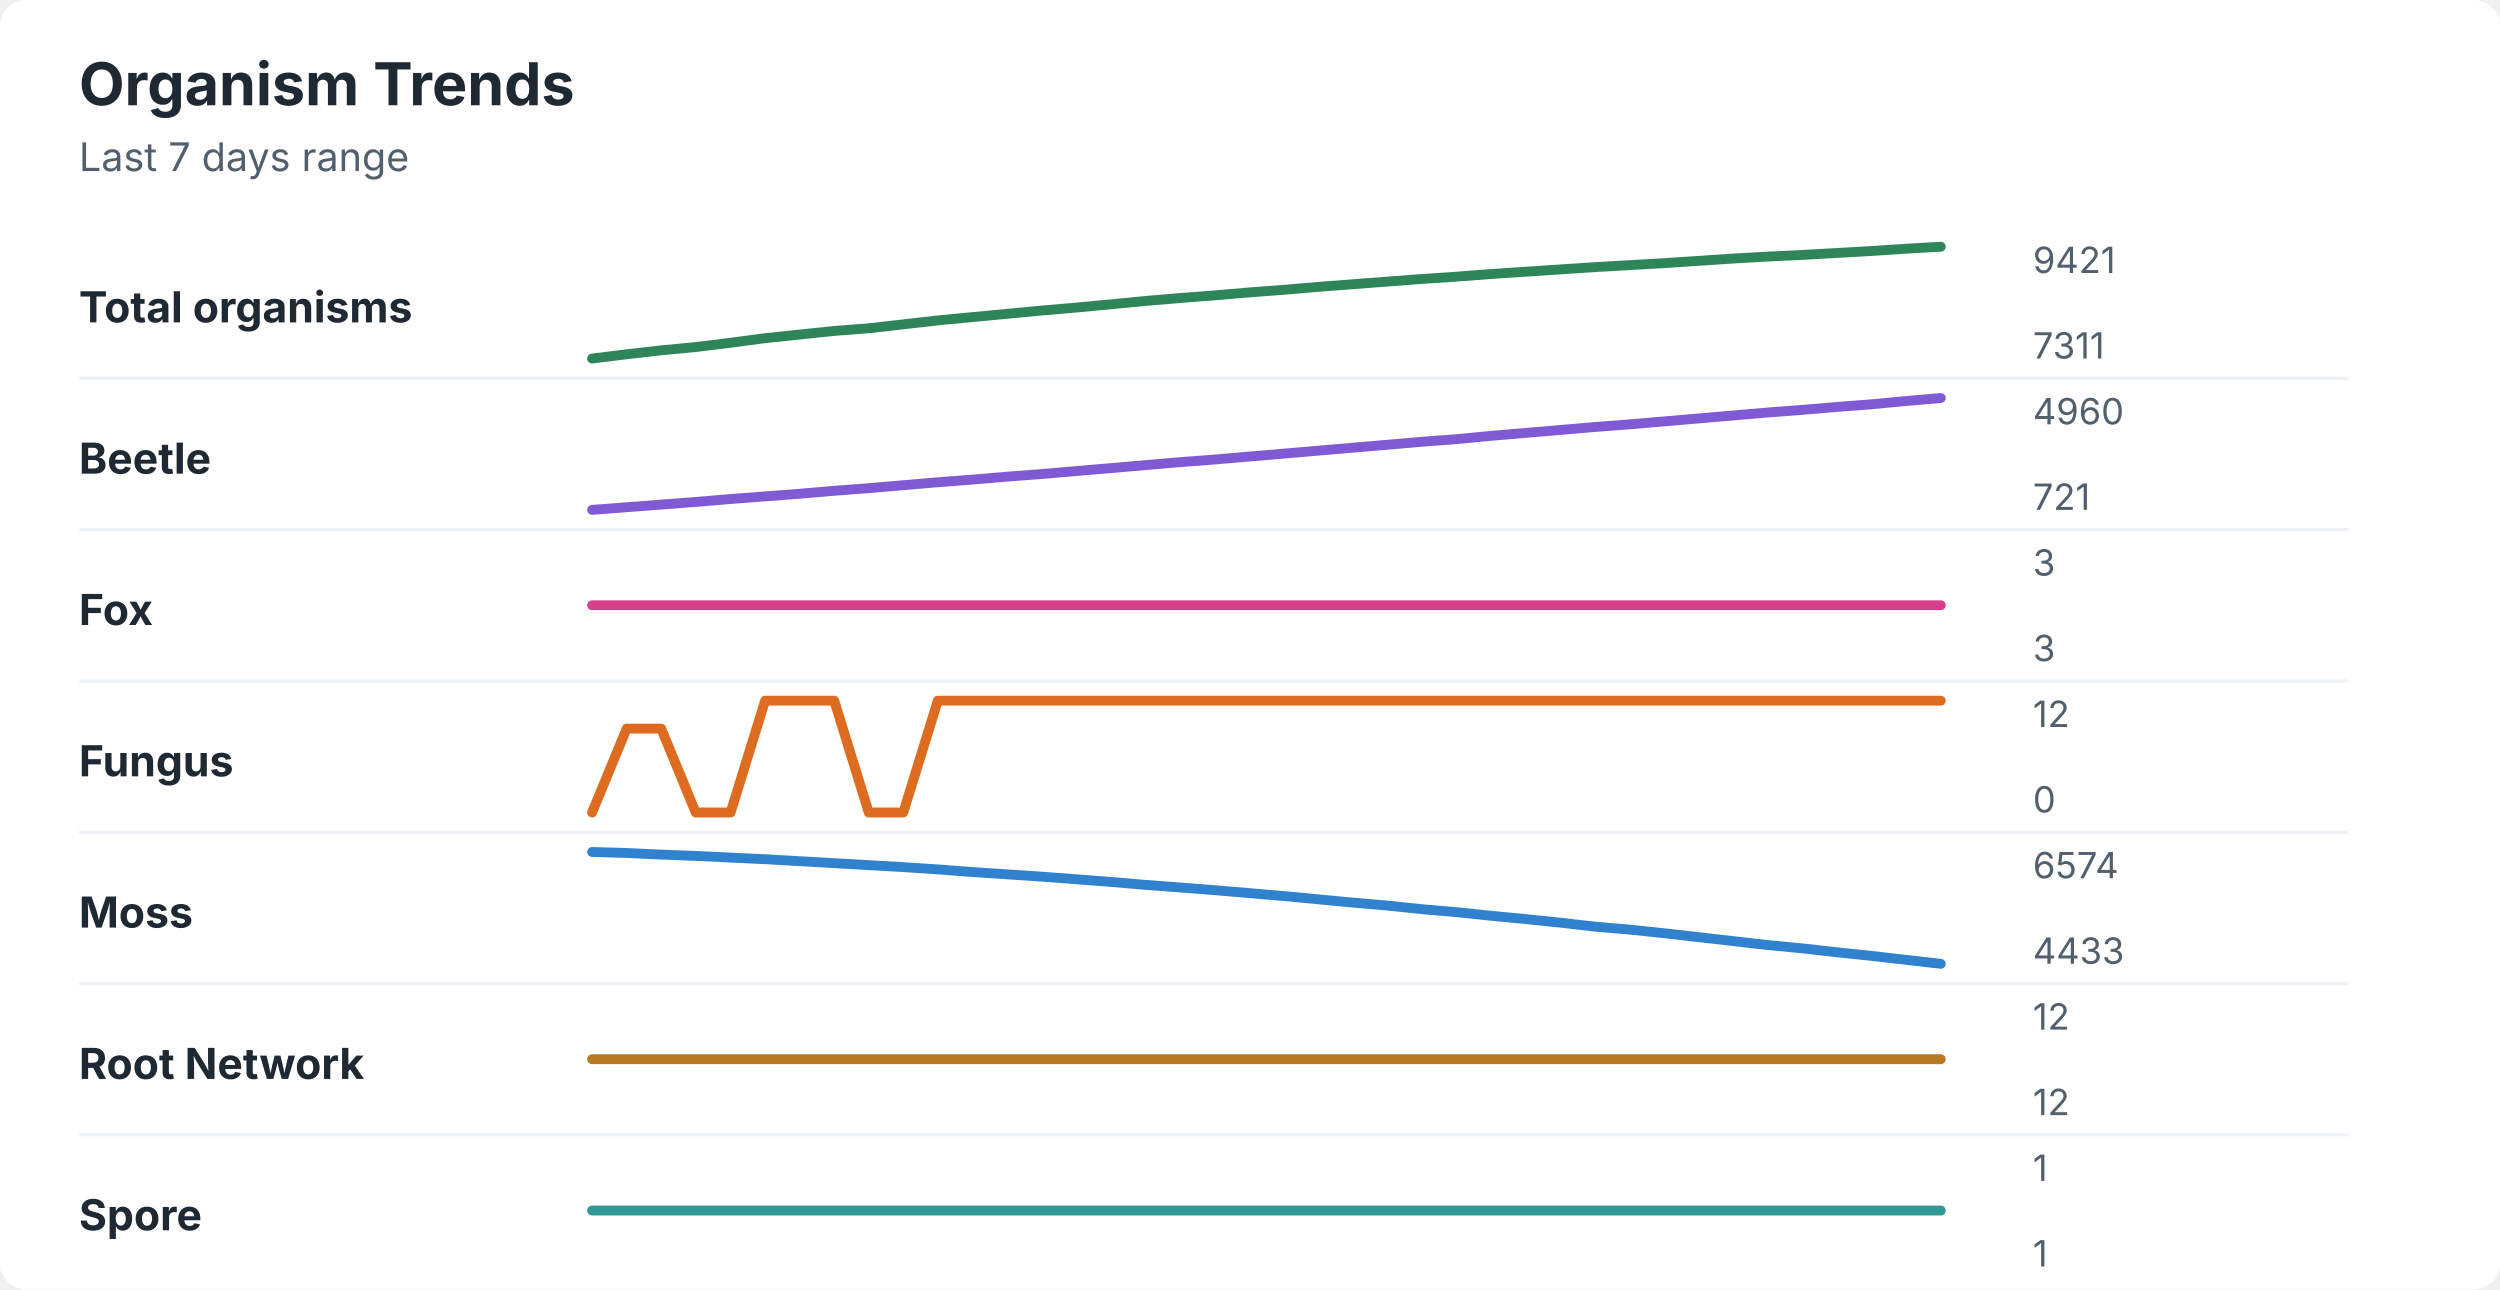
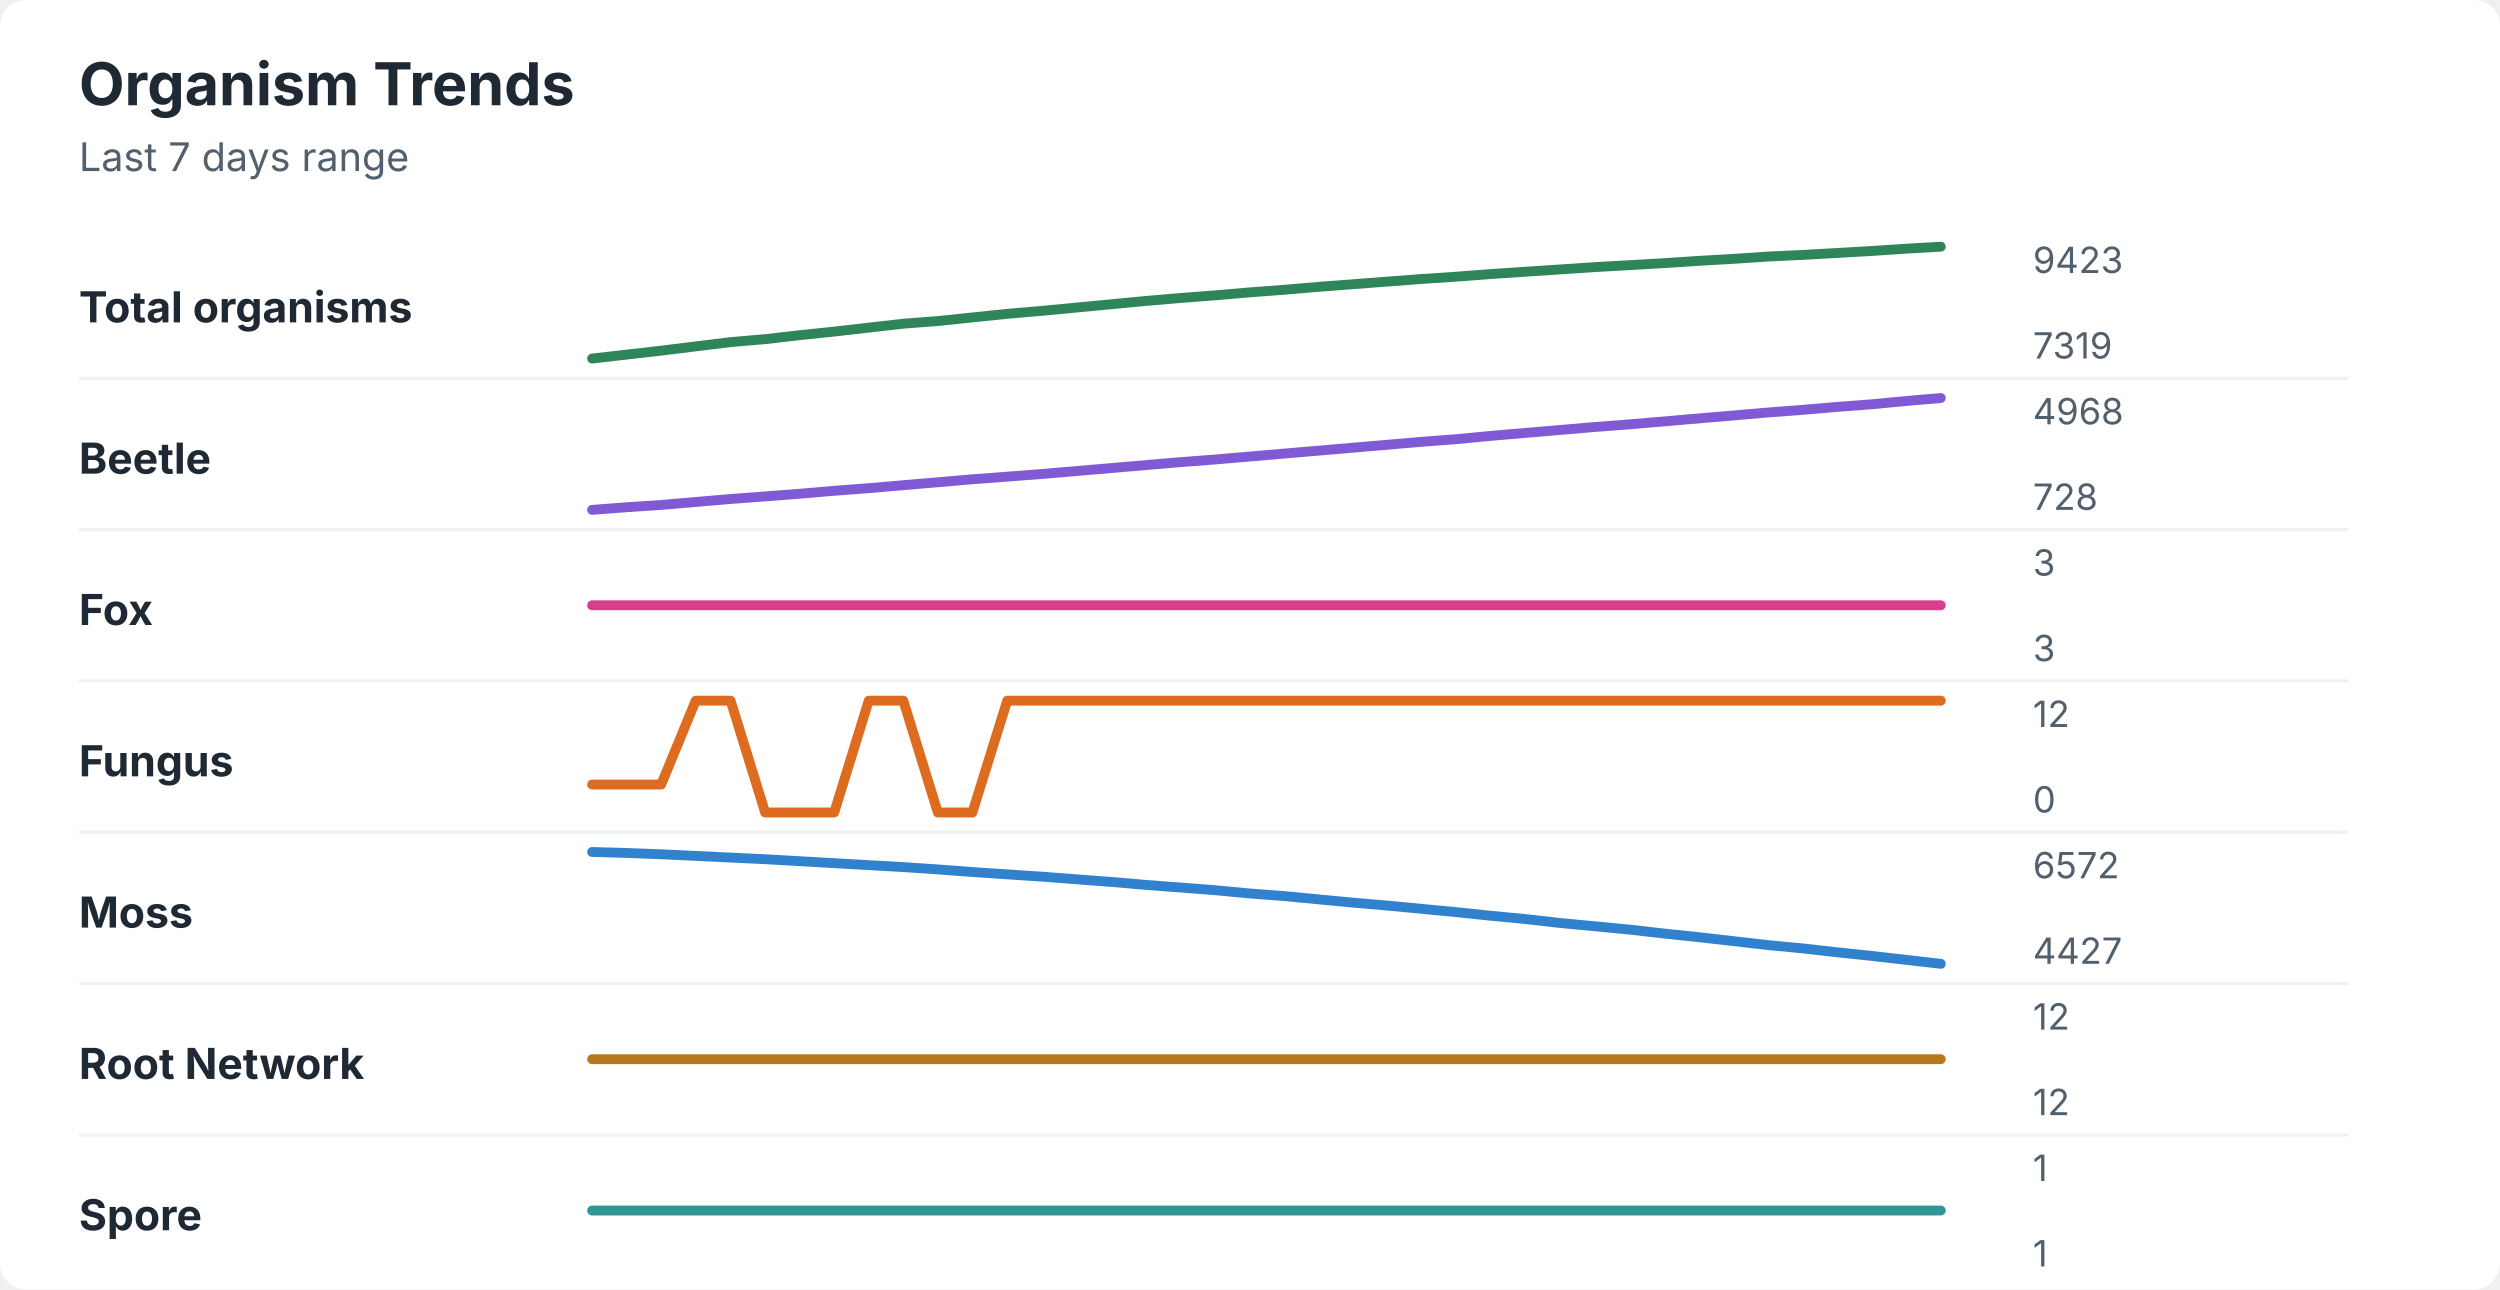
<svg xmlns="http://www.w3.org/2000/svg" width="760" height="392" viewBox="0 0 760 392" role="img" aria-labelledby="title desc">
  <rect width="760" height="392" rx="8" fill="#ffffff" />
  <style>
    text { font-family: -apple-system, BlinkMacSystemFont, "Segoe UI", sans-serif; }
    .title { font-size: 18px; font-weight: 700; fill: #1f2933; }
    .subtitle { font-size: 12px; fill: #52606d; }
    .label { font-size: 13px; font-weight: 650; fill: #1f2933; }
    .axis-value { font-size: 11px; fill: #52606d; }
    .separator { stroke: #eef2f7; stroke-width: 1; }
  </style>
  <text x="24" y="32" class="title">Organism Trends</text>
  <text x="24" y="52" class="subtitle">Last 7 days range</text>
  <text x="24" y="98" class="label">Total organisms</text>
-   <polyline points="180.0,109.0 190.5,107.7 201.0,106.5 211.5,105.5 222.1,104.2 232.6,102.8 243.1,101.7 253.6,100.6 264.1,99.8 274.6,98.6 285.1,97.4 295.6,96.4 306.2,95.4 316.7,94.4 327.2,93.5 337.7,92.5 348.2,91.5 358.7,90.6 369.2,89.8 379.7,88.9 390.3,88.1 400.8,87.2 411.3,86.4 421.8,85.6 432.3,84.8 442.8,84.1 453.3,83.3 463.8,82.6 474.4,81.9 484.9,81.2 495.4,80.6 505.9,80.0 516.4,79.3 526.9,78.6 537.4,78.0 547.9,77.5 558.5,76.9 569.0,76.3 579.5,75.6 590.0,75.0 " fill="none" stroke="#2f855a" stroke-width="3" stroke-linecap="round" stroke-linejoin="round" />
-   <text x="618" y="83" class="axis-value">9421</text>
-   <text x="618" y="109" class="axis-value">7311</text>
+   <polyline points="180.0,109.0 190.5,107.8 201.0,106.6 211.5,105.3 222.1,104.0 232.6,103.1 243.1,101.9 253.6,100.8 264.1,99.6 274.6,98.4 285.1,97.6 295.6,96.5 306.2,95.4 316.7,94.5 327.2,93.5 337.7,92.5 348.2,91.5 358.7,90.6 369.2,89.8 379.7,88.9 390.3,88.1 400.8,87.2 411.3,86.4 421.8,85.6 432.3,84.8 442.8,84.1 453.3,83.3 463.8,82.6 474.4,81.9 484.9,81.2 495.4,80.6 505.9,80.0 516.4,79.3 526.9,78.7 537.4,78.0 547.9,77.5 558.5,76.9 569.0,76.3 579.5,75.6 590.0,75.0 " fill="none" stroke="#2f855a" stroke-width="3" stroke-linecap="round" stroke-linejoin="round" />
+   <text x="618" y="83" class="axis-value">9423</text>
+   <text x="618" y="109" class="axis-value">7319</text>
  <line x1="24" y1="115.0" x2="714" y2="115.0" class="separator" />
  <text x="24" y="144" class="label">Beetle</text>
-   <polyline points="180.0,155.0 190.5,154.2 201.0,153.4 211.5,152.6 222.1,151.7 232.6,150.9 243.1,150.1 253.6,149.2 264.1,148.4 274.6,147.5 285.1,146.6 295.6,145.8 306.2,144.9 316.7,144.1 327.2,143.2 337.7,142.3 348.2,141.4 358.7,140.5 369.2,139.7 379.7,138.8 390.3,137.9 400.8,137.0 411.3,136.1 421.8,135.2 432.3,134.3 442.8,133.5 453.3,132.5 463.8,131.6 474.4,130.7 484.9,129.8 495.4,129.0 505.9,128.1 516.4,127.2 526.9,126.3 537.4,125.4 547.9,124.6 558.5,123.7 569.0,122.9 579.5,121.9 590.0,121.0 " fill="none" stroke="#805ad5" stroke-width="3" stroke-linecap="round" stroke-linejoin="round" />
-   <text x="618" y="129" class="axis-value">4960</text>
-   <text x="618" y="155" class="axis-value">721</text>
+   <polyline points="180.0,155.0 190.5,154.2 201.0,153.5 211.5,152.6 222.1,151.7 232.6,150.9 243.1,150.1 253.6,149.2 264.1,148.4 274.6,147.5 285.1,146.6 295.6,145.7 306.2,144.9 316.7,144.1 327.2,143.2 337.7,142.3 348.2,141.4 358.7,140.5 369.2,139.7 379.7,138.8 390.3,137.9 400.8,137.0 411.3,136.1 421.8,135.2 432.3,134.3 442.8,133.5 453.3,132.5 463.8,131.6 474.4,130.7 484.9,129.8 495.4,129.0 505.9,128.1 516.4,127.2 526.9,126.3 537.4,125.4 547.9,124.6 558.5,123.7 569.0,122.9 579.5,121.9 590.0,121.0 " fill="none" stroke="#805ad5" stroke-width="3" stroke-linecap="round" stroke-linejoin="round" />
+   <text x="618" y="129" class="axis-value">4968</text>
+   <text x="618" y="155" class="axis-value">728</text>
  <line x1="24" y1="161.0" x2="714" y2="161.0" class="separator" />
  <text x="24" y="190" class="label">Fox</text>
  <polyline points="180.0,184.0 190.5,184.0 201.0,184.0 211.5,184.0 222.1,184.0 232.6,184.0 243.1,184.0 253.6,184.0 264.1,184.0 274.6,184.0 285.1,184.0 295.6,184.0 306.2,184.0 316.7,184.0 327.2,184.0 337.7,184.0 348.2,184.0 358.7,184.0 369.2,184.0 379.7,184.0 390.3,184.0 400.8,184.0 411.3,184.0 421.8,184.0 432.3,184.0 442.8,184.0 453.3,184.0 463.8,184.0 474.4,184.0 484.9,184.0 495.4,184.0 505.9,184.0 516.4,184.0 526.9,184.0 537.4,184.0 547.9,184.0 558.5,184.0 569.0,184.0 579.5,184.0 590.0,184.0 " fill="none" stroke="#d53f8c" stroke-width="3" stroke-linecap="round" stroke-linejoin="round" />
  <text x="618" y="175" class="axis-value">3</text>
  <text x="618" y="201" class="axis-value">3</text>
  <line x1="24" y1="207.0" x2="714" y2="207.0" class="separator" />
  <text x="24" y="236" class="label">Fungus</text>
-   <polyline points="180.0,247.0 190.5,221.5 201.0,221.5 211.5,247.0 222.1,247.0 232.6,213.0 243.1,213.0 253.6,213.0 264.1,247.0 274.6,247.0 285.1,213.0 295.6,213.0 306.2,213.0 316.7,213.0 327.2,213.0 337.7,213.0 348.2,213.0 358.7,213.0 369.2,213.0 379.7,213.0 390.3,213.0 400.8,213.0 411.3,213.0 421.8,213.0 432.3,213.0 442.8,213.0 453.3,213.0 463.8,213.0 474.4,213.0 484.9,213.0 495.4,213.0 505.9,213.0 516.4,213.0 526.9,213.0 537.4,213.0 547.9,213.0 558.5,213.0 569.0,213.0 579.5,213.0 590.0,213.0 " fill="none" stroke="#dd6b20" stroke-width="3" stroke-linecap="round" stroke-linejoin="round" />
+   <polyline points="180.0,238.5 190.5,238.5 201.0,238.5 211.5,213.0 222.1,213.0 232.6,247.0 243.1,247.0 253.6,247.0 264.1,213.0 274.6,213.0 285.1,247.0 295.6,247.0 306.2,213.0 316.7,213.0 327.2,213.0 337.7,213.0 348.2,213.0 358.7,213.0 369.2,213.0 379.7,213.0 390.3,213.0 400.8,213.0 411.3,213.0 421.8,213.0 432.3,213.0 442.8,213.0 453.3,213.0 463.8,213.0 474.4,213.0 484.9,213.0 495.4,213.0 505.9,213.0 516.4,213.0 526.9,213.0 537.4,213.0 547.9,213.0 558.5,213.0 569.0,213.0 579.5,213.0 590.0,213.0 " fill="none" stroke="#dd6b20" stroke-width="3" stroke-linecap="round" stroke-linejoin="round" />
  <text x="618" y="221" class="axis-value">12</text>
  <text x="618" y="247" class="axis-value">0</text>
  <line x1="24" y1="253.0" x2="714" y2="253.0" class="separator" />
  <text x="24" y="282" class="label">Moss</text>
-   <polyline points="180.0,259.0 190.5,259.3 201.0,259.8 211.5,260.2 222.1,260.7 232.6,261.2 243.1,261.8 253.6,262.4 264.1,263.0 274.6,263.6 285.1,264.3 295.6,265.1 306.2,265.8 316.7,266.5 327.2,267.3 337.7,268.1 348.2,269.0 358.7,269.8 369.2,270.6 379.7,271.5 390.3,272.4 400.8,273.4 411.3,274.4 421.8,275.3 432.3,276.4 442.8,277.3 453.3,278.4 463.8,279.4 474.4,280.5 484.9,281.7 495.4,282.6 505.9,283.7 516.4,284.9 526.9,286.1 537.4,287.3 547.9,288.3 558.5,289.5 569.0,290.6 579.5,291.8 590.0,293.0 " fill="none" stroke="#3182ce" stroke-width="3" stroke-linecap="round" stroke-linejoin="round" />
-   <text x="618" y="267" class="axis-value">6574</text>
-   <text x="618" y="293" class="axis-value">4433</text>
+   <polyline points="180.0,259.0 190.5,259.3 201.0,259.7 211.5,260.2 222.1,260.7 232.6,261.2 243.1,261.8 253.6,262.4 264.1,263.0 274.6,263.6 285.1,264.3 295.6,265.1 306.2,265.8 316.7,266.5 327.2,267.3 337.7,268.1 348.2,269.0 358.7,269.8 369.2,270.6 379.7,271.6 390.3,272.4 400.8,273.4 411.3,274.4 421.8,275.3 432.3,276.3 442.8,277.3 453.3,278.4 463.8,279.4 474.4,280.6 484.9,281.6 495.4,282.6 505.9,283.8 516.4,284.9 526.9,286.1 537.4,287.3 547.9,288.3 558.5,289.5 569.0,290.6 579.5,291.8 590.0,293.0 " fill="none" stroke="#3182ce" stroke-width="3" stroke-linecap="round" stroke-linejoin="round" />
+   <text x="618" y="267" class="axis-value">6572</text>
+   <text x="618" y="293" class="axis-value">4427</text>
  <line x1="24" y1="299.0" x2="714" y2="299.0" class="separator" />
  <text x="24" y="328" class="label">Root Network</text>
  <polyline points="180.0,322.0 190.5,322.0 201.0,322.0 211.5,322.0 222.1,322.0 232.6,322.0 243.1,322.0 253.6,322.0 264.1,322.0 274.6,322.0 285.1,322.0 295.6,322.0 306.2,322.0 316.7,322.0 327.2,322.0 337.7,322.0 348.2,322.0 358.7,322.0 369.2,322.0 379.7,322.0 390.3,322.0 400.8,322.0 411.3,322.0 421.8,322.0 432.3,322.0 442.8,322.0 453.3,322.0 463.8,322.0 474.4,322.0 484.9,322.0 495.4,322.0 505.9,322.0 516.4,322.0 526.9,322.0 537.4,322.0 547.9,322.0 558.5,322.0 569.0,322.0 579.5,322.0 590.0,322.0 " fill="none" stroke="#b7791f" stroke-width="3" stroke-linecap="round" stroke-linejoin="round" />
  <text x="618" y="313" class="axis-value">12</text>
  <text x="618" y="339" class="axis-value">12</text>
  <line x1="24" y1="345.0" x2="714" y2="345.0" class="separator" />
  <text x="24" y="374" class="label">Spore</text>
  <polyline points="180.0,368.0 190.5,368.0 201.0,368.0 211.5,368.0 222.1,368.0 232.6,368.0 243.1,368.0 253.6,368.0 264.1,368.0 274.6,368.0 285.1,368.0 295.6,368.0 306.2,368.0 316.7,368.0 327.2,368.0 337.7,368.0 348.2,368.0 358.7,368.0 369.2,368.0 379.7,368.0 390.3,368.0 400.8,368.0 411.3,368.0 421.8,368.0 432.3,368.0 442.8,368.0 453.3,368.0 463.8,368.0 474.4,368.0 484.9,368.0 495.4,368.0 505.9,368.0 516.4,368.0 526.9,368.0 537.4,368.0 547.9,368.0 558.5,368.0 569.0,368.0 579.5,368.0 590.0,368.0 " fill="none" stroke="#319795" stroke-width="3" stroke-linecap="round" stroke-linejoin="round" />
  <text x="618" y="359" class="axis-value">1</text>
  <text x="618" y="385" class="axis-value">1</text>
</svg>
